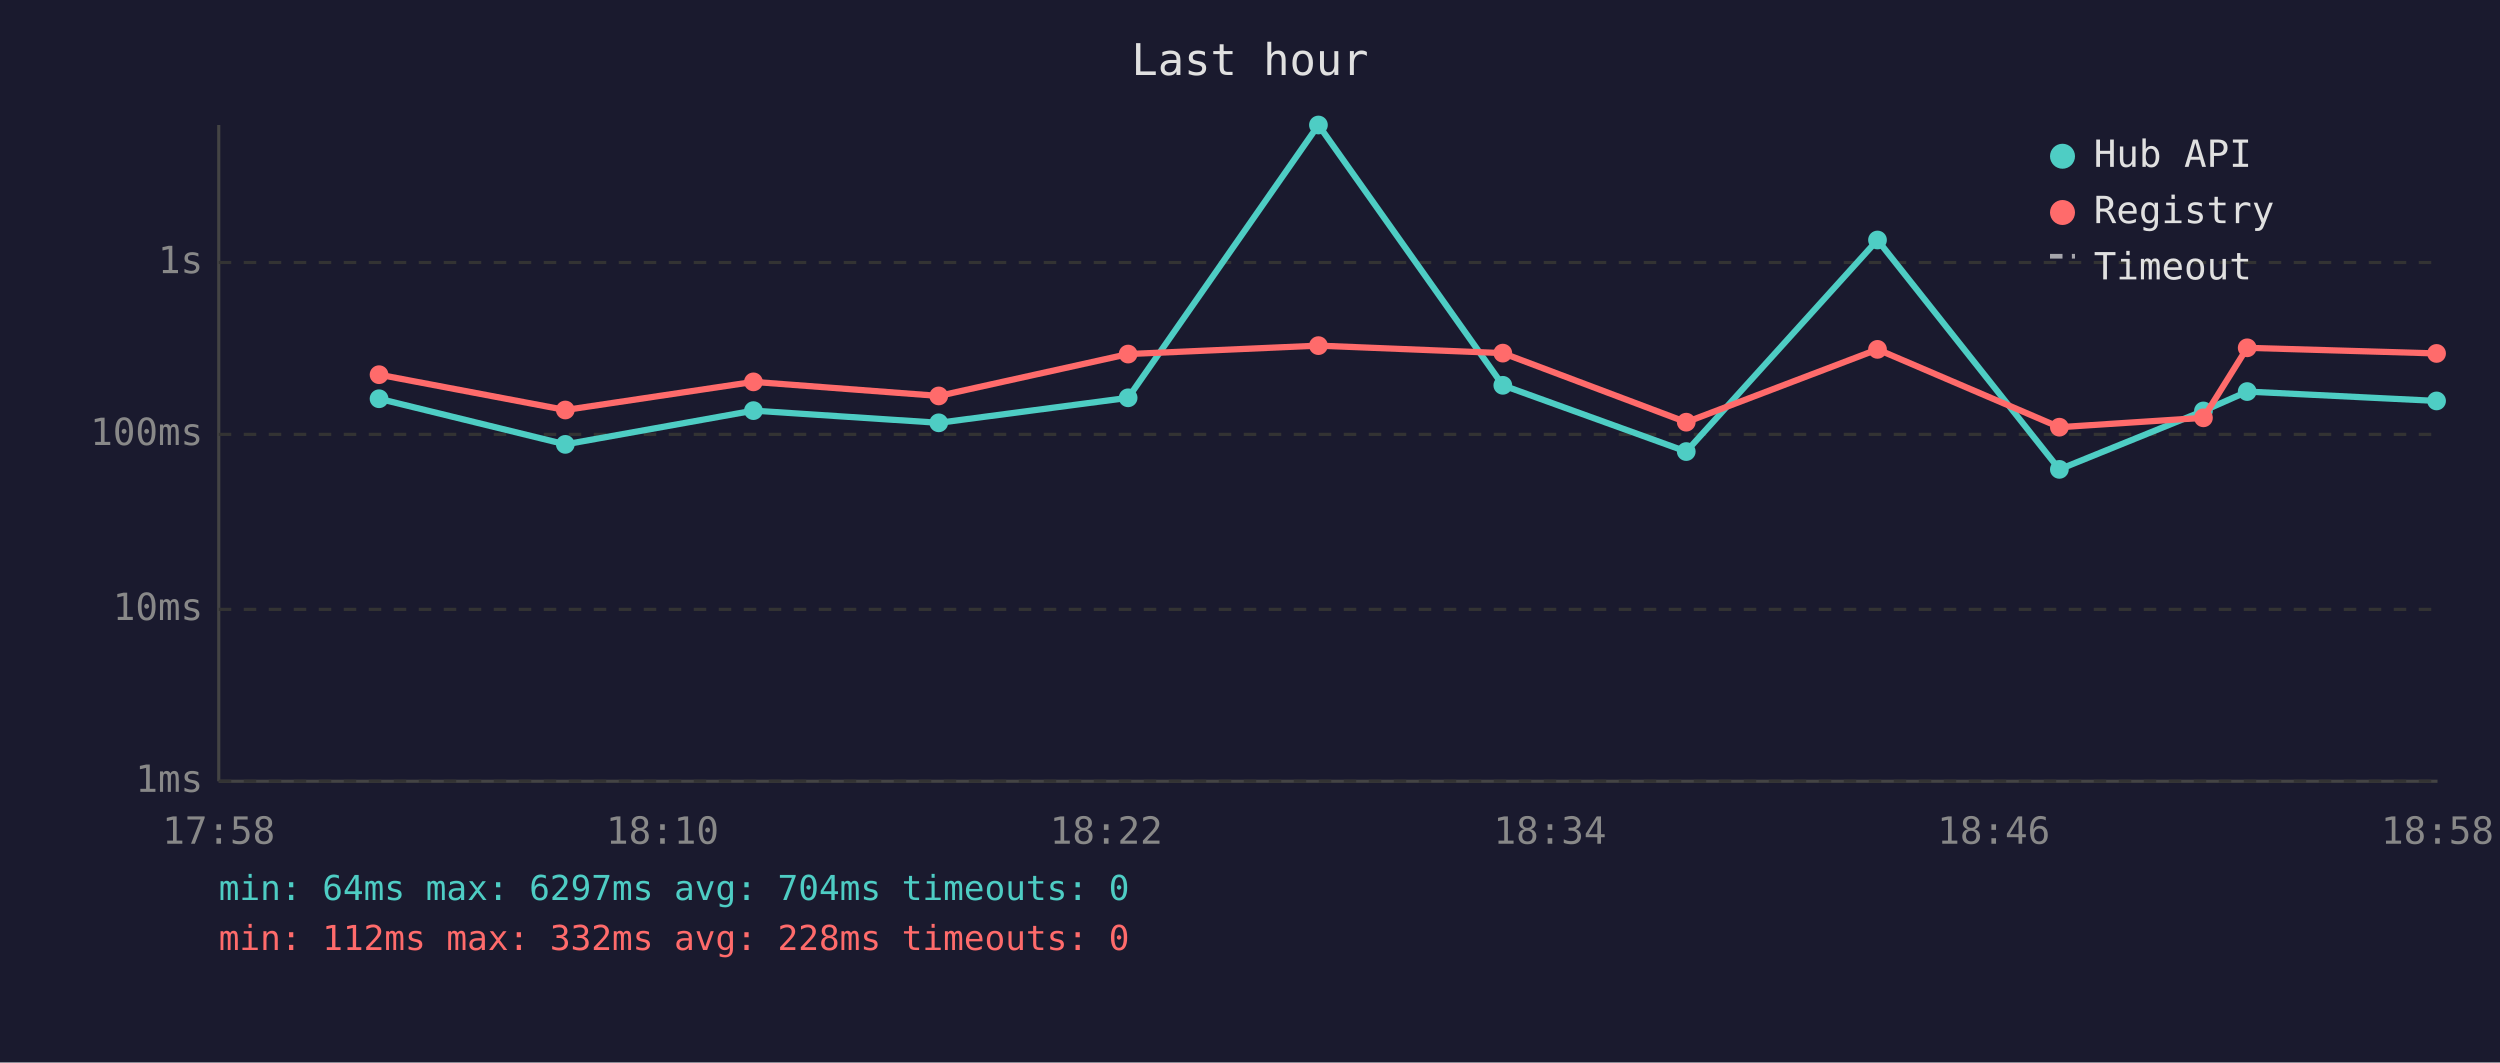
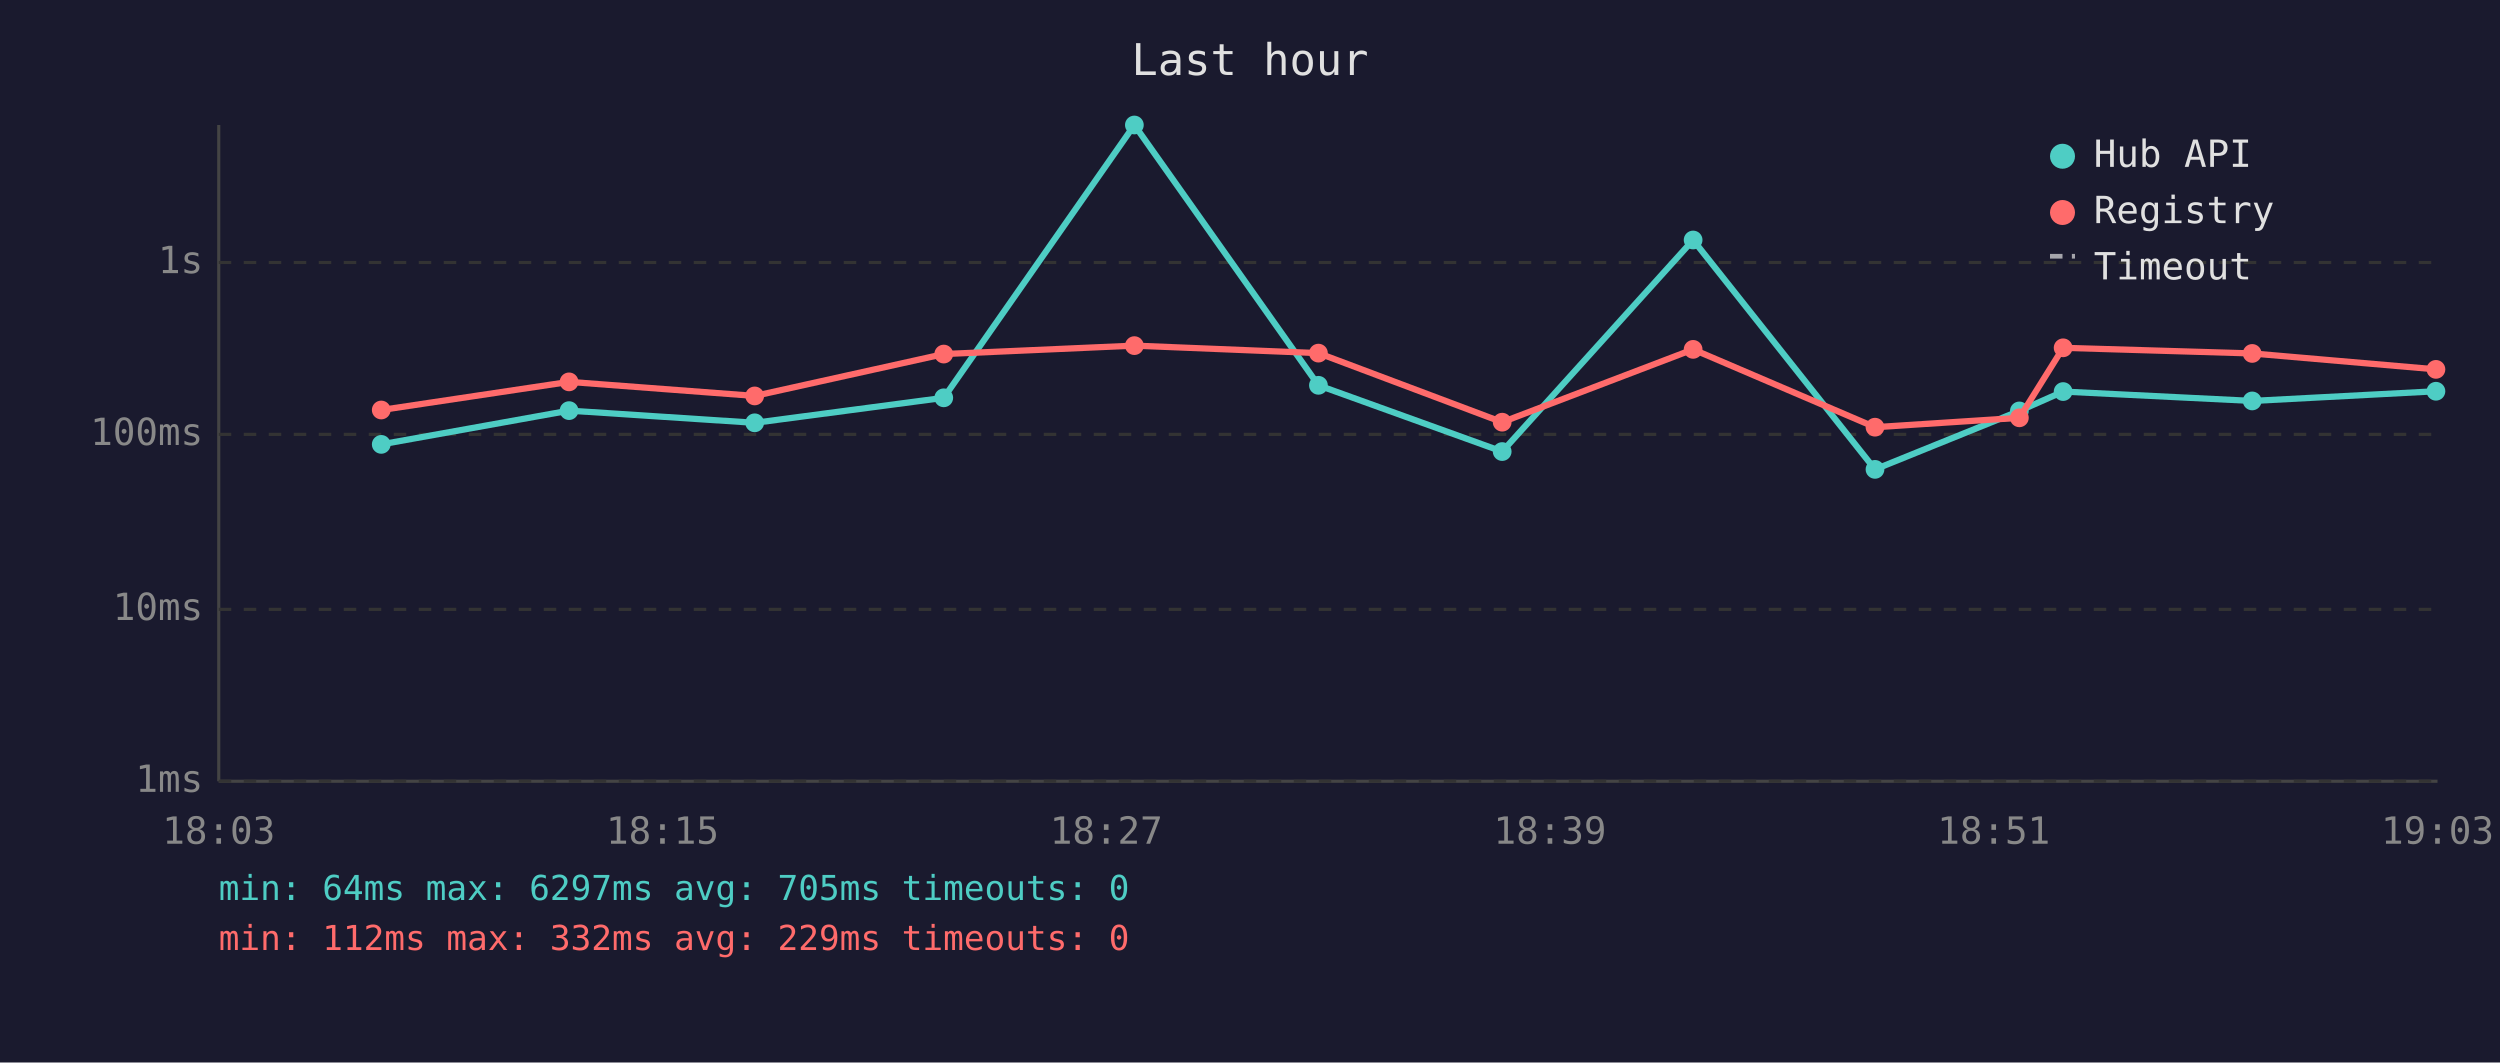
<svg xmlns="http://www.w3.org/2000/svg" viewBox="0 0 800 340" font-family="monospace" font-size="12">
  <rect width="800" height="340" fill="#1a1a2e" />
  <text x="400" y="24" fill="#e0e0e0" font-size="14" text-anchor="middle">Last hour</text>
  <line x1="70" y1="40" x2="70" y2="250" stroke="#444" stroke-width="1" />
  <line x1="70" y1="250" x2="780" y2="250" stroke="#444" stroke-width="1" />
  <line x1="70" y1="250" x2="780" y2="250" stroke="#333" stroke-width="1" stroke-dasharray="4" />
  <text x="65" y="250" fill="#888" text-anchor="end" dominant-baseline="middle">1ms</text>
  <line x1="70" y1="195" x2="780" y2="195" stroke="#333" stroke-width="1" stroke-dasharray="4" />
  <text x="65" y="195" fill="#888" text-anchor="end" dominant-baseline="middle">10ms</text>
  <line x1="70" y1="139" x2="780" y2="139" stroke="#333" stroke-width="1" stroke-dasharray="4" />
  <text x="65" y="139" fill="#888" text-anchor="end" dominant-baseline="middle">100ms</text>
  <line x1="70" y1="84" x2="780" y2="84" stroke="#333" stroke-width="1" stroke-dasharray="4" />
  <text x="65" y="84" fill="#888" text-anchor="end" dominant-baseline="middle">1s</text>
-   <text x="70" y="270" fill="#888" text-anchor="middle">17:58</text>
-   <text x="212" y="270" fill="#888" text-anchor="middle">18:10</text>
-   <text x="354" y="270" fill="#888" text-anchor="middle">18:22</text>
-   <text x="496" y="270" fill="#888" text-anchor="middle">18:34</text>
-   <text x="638" y="270" fill="#888" text-anchor="middle">18:46</text>
-   <text x="780" y="270" fill="#888" text-anchor="middle">18:58</text>
-   <polyline points="121.3,127.6 180.9,142.2 241.1,131.4 300.4,135.3 361.0,127.3 421.9,40.0 480.9,123.3 539.6,144.5 600.8,76.8 659.0,150.2 705.1,131.5 719.1,125.3 779.7,128.3" fill="none" stroke="#4ecdc4" stroke-width="2" opacity="1" />
-   <circle cx="121.3" cy="127.6" r="3" fill="#4ecdc4" />
-   <circle cx="180.9" cy="142.2" r="3" fill="#4ecdc4" />
-   <circle cx="241.1" cy="131.4" r="3" fill="#4ecdc4" />
-   <circle cx="300.4" cy="135.3" r="3" fill="#4ecdc4" />
-   <circle cx="361.0" cy="127.3" r="3" fill="#4ecdc4" />
-   <circle cx="421.9" cy="40.0" r="3" fill="#4ecdc4" />
-   <circle cx="480.9" cy="123.3" r="3" fill="#4ecdc4" />
-   <circle cx="539.6" cy="144.5" r="3" fill="#4ecdc4" />
-   <circle cx="600.8" cy="76.8" r="3" fill="#4ecdc4" />
-   <circle cx="659.0" cy="150.2" r="3" fill="#4ecdc4" />
-   <circle cx="705.1" cy="131.5" r="3" fill="#4ecdc4" />
-   <circle cx="719.1" cy="125.3" r="3" fill="#4ecdc4" />
-   <circle cx="779.7" cy="128.3" r="3" fill="#4ecdc4" />
-   <polyline points="121.3,119.9 180.9,131.2 241.1,122.2 300.4,126.7 361.0,113.3 421.9,110.6 480.9,113.0 539.6,135.1 600.8,111.8 659.0,136.7 705.1,133.7 719.1,111.3 779.7,113.1" fill="none" stroke="#ff6b6b" stroke-width="2" opacity="1" />
-   <circle cx="121.3" cy="119.9" r="3" fill="#ff6b6b" />
-   <circle cx="180.9" cy="131.2" r="3" fill="#ff6b6b" />
-   <circle cx="241.1" cy="122.2" r="3" fill="#ff6b6b" />
-   <circle cx="300.4" cy="126.7" r="3" fill="#ff6b6b" />
-   <circle cx="361.0" cy="113.3" r="3" fill="#ff6b6b" />
-   <circle cx="421.9" cy="110.6" r="3" fill="#ff6b6b" />
-   <circle cx="480.9" cy="113.0" r="3" fill="#ff6b6b" />
-   <circle cx="539.6" cy="135.1" r="3" fill="#ff6b6b" />
-   <circle cx="600.8" cy="111.8" r="3" fill="#ff6b6b" />
-   <circle cx="659.0" cy="136.7" r="3" fill="#ff6b6b" />
-   <circle cx="705.1" cy="133.7" r="3" fill="#ff6b6b" />
-   <circle cx="719.1" cy="111.3" r="3" fill="#ff6b6b" />
-   <circle cx="779.7" cy="113.1" r="3" fill="#ff6b6b" />
+   <text x="70" y="270" fill="#888" text-anchor="middle">18:03</text>
+   <text x="212" y="270" fill="#888" text-anchor="middle">18:15</text>
+   <text x="354" y="270" fill="#888" text-anchor="middle">18:27</text>
+   <text x="496" y="270" fill="#888" text-anchor="middle">18:39</text>
+   <text x="638" y="270" fill="#888" text-anchor="middle">18:51</text>
+   <text x="780" y="270" fill="#888" text-anchor="middle">19:03</text>
+   <polyline points="122.0,142.2 182.1,131.4 241.5,135.3 302.0,127.3 363.0,40.0 421.9,123.3 480.7,144.5 541.8,76.8 600.0,150.2 646.2,131.5 660.2,125.3 720.7,128.3 779.5,125.2" fill="none" stroke="#4ecdc4" stroke-width="2" opacity="1" />
+   <circle cx="122.0" cy="142.2" r="3" fill="#4ecdc4" />
+   <circle cx="182.1" cy="131.4" r="3" fill="#4ecdc4" />
+   <circle cx="241.5" cy="135.3" r="3" fill="#4ecdc4" />
+   <circle cx="302.0" cy="127.3" r="3" fill="#4ecdc4" />
+   <circle cx="363.0" cy="40.0" r="3" fill="#4ecdc4" />
+   <circle cx="421.9" cy="123.3" r="3" fill="#4ecdc4" />
+   <circle cx="480.7" cy="144.5" r="3" fill="#4ecdc4" />
+   <circle cx="541.8" cy="76.8" r="3" fill="#4ecdc4" />
+   <circle cx="600.0" cy="150.2" r="3" fill="#4ecdc4" />
+   <circle cx="646.2" cy="131.5" r="3" fill="#4ecdc4" />
+   <circle cx="660.2" cy="125.3" r="3" fill="#4ecdc4" />
+   <circle cx="720.7" cy="128.3" r="3" fill="#4ecdc4" />
+   <circle cx="779.5" cy="125.2" r="3" fill="#4ecdc4" />
+   <polyline points="122.0,131.2 182.1,122.2 241.5,126.7 302.0,113.3 363.0,110.6 421.9,113.0 480.7,135.1 541.8,111.8 600.0,136.7 646.2,133.7 660.2,111.3 720.7,113.1 779.5,118.2" fill="none" stroke="#ff6b6b" stroke-width="2" opacity="1" />
+   <circle cx="122.0" cy="131.2" r="3" fill="#ff6b6b" />
+   <circle cx="182.1" cy="122.2" r="3" fill="#ff6b6b" />
+   <circle cx="241.5" cy="126.7" r="3" fill="#ff6b6b" />
+   <circle cx="302.0" cy="113.3" r="3" fill="#ff6b6b" />
+   <circle cx="363.0" cy="110.6" r="3" fill="#ff6b6b" />
+   <circle cx="421.9" cy="113.0" r="3" fill="#ff6b6b" />
+   <circle cx="480.7" cy="135.1" r="3" fill="#ff6b6b" />
+   <circle cx="541.8" cy="111.8" r="3" fill="#ff6b6b" />
+   <circle cx="600.0" cy="136.7" r="3" fill="#ff6b6b" />
+   <circle cx="646.2" cy="133.7" r="3" fill="#ff6b6b" />
+   <circle cx="660.2" cy="111.3" r="3" fill="#ff6b6b" />
+   <circle cx="720.7" cy="113.1" r="3" fill="#ff6b6b" />
+   <circle cx="779.5" cy="118.2" r="3" fill="#ff6b6b" />
  <circle cx="660" cy="50" r="4" fill="#4ecdc4" />
  <text x="670" y="50" fill="#e0e0e0" dominant-baseline="middle">Hub API</text>
  <circle cx="660" cy="68" r="4" fill="#ff6b6b" />
  <text x="670" y="68" fill="#e0e0e0" dominant-baseline="middle">Registry</text>
  <line x1="656" y1="82" x2="664" y2="82" stroke="#e0e0e0" stroke-width="1.5" stroke-dasharray="4,3" opacity="0.7" />
  <text x="670" y="86" fill="#e0e0e0" dominant-baseline="middle">Timeout</text>
-   <text x="70" y="288" fill="#4ecdc4" font-size="11">min: 64ms  max: 6297ms  avg: 704ms  timeouts: 0</text>
-   <text x="70" y="304" fill="#ff6b6b" font-size="11">min: 112ms  max: 332ms  avg: 228ms  timeouts: 0</text>
+   <text x="70" y="288" fill="#4ecdc4" font-size="11">min: 64ms  max: 6297ms  avg: 705ms  timeouts: 0</text>
+   <text x="70" y="304" fill="#ff6b6b" font-size="11">min: 112ms  max: 332ms  avg: 229ms  timeouts: 0</text>
</svg>
